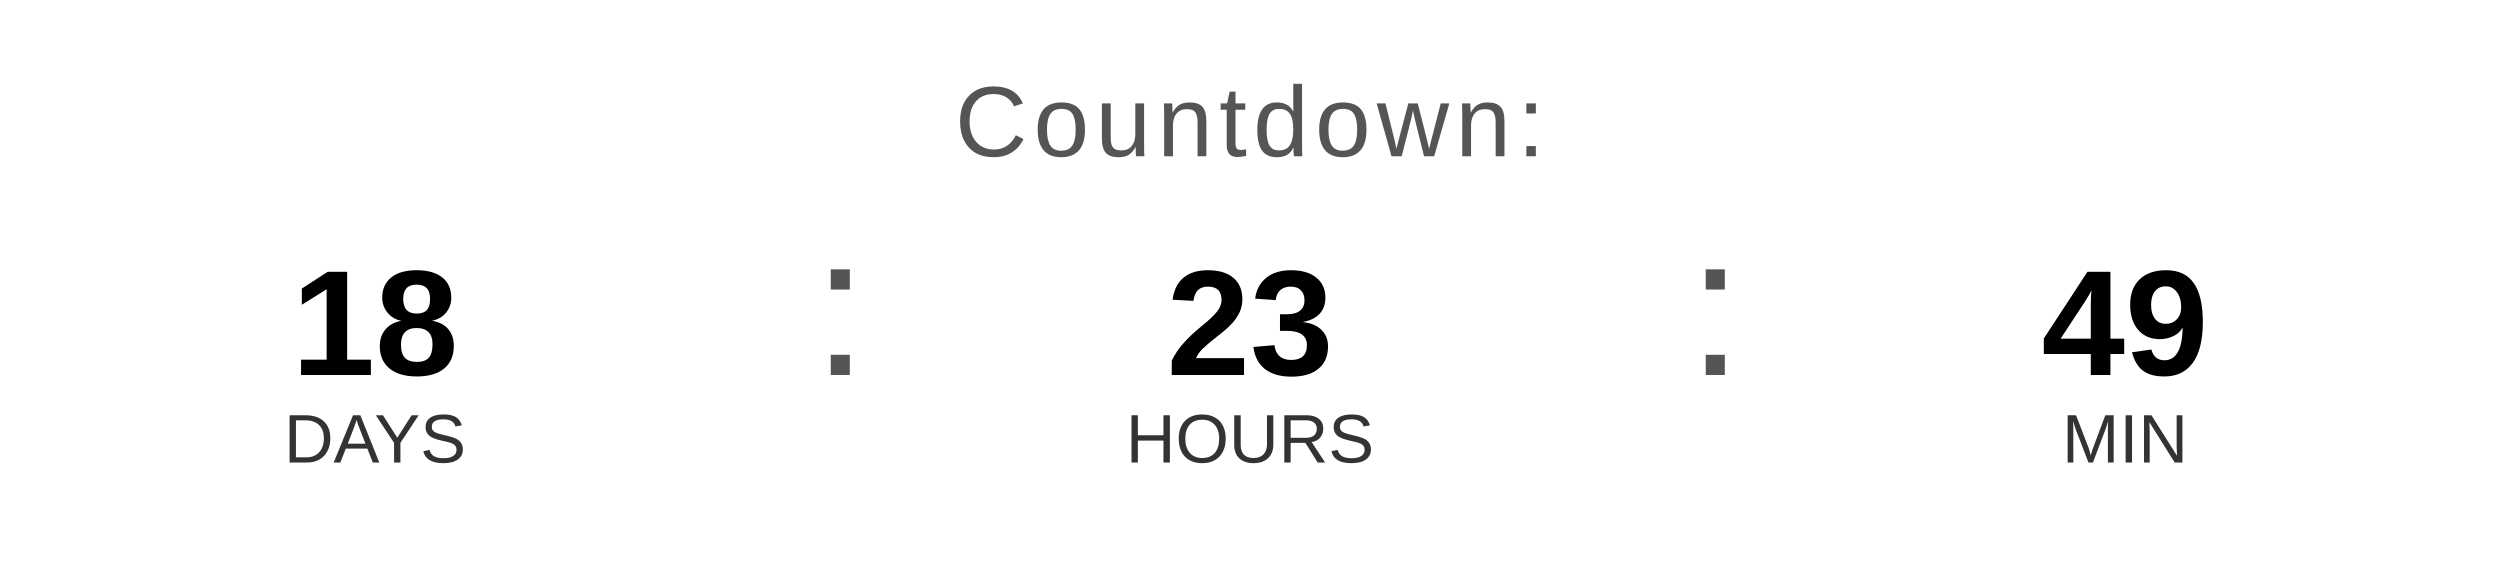
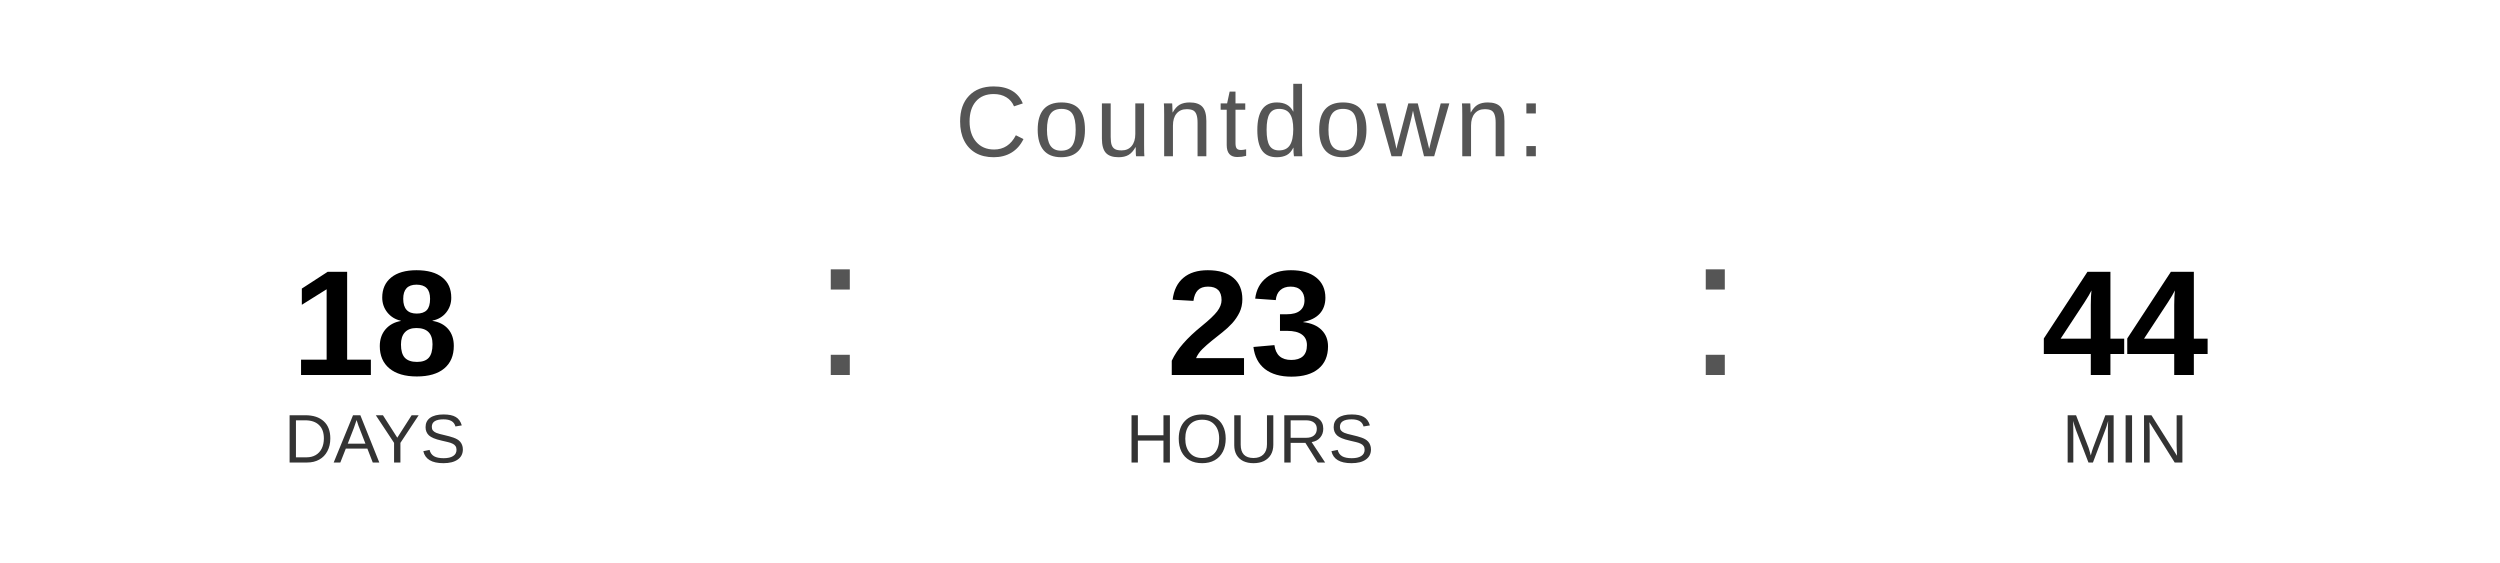
<svg xmlns="http://www.w3.org/2000/svg" width="400" height="90" viewBox="0 0 400 90">
  <text x="200" y="25" font-family="Arial, Helvetica, sans-serif" font-size="16" fill="#555555" text-anchor="middle" letter-spacing="1">
    Countdown:
  </text>
  <text x="60" y="60" font-family="Arial, Helvetica, sans-serif" font-size="24" font-weight="bold" fill="#000000" text-anchor="middle">18</text>
  <text x="60" y="74" font-family="Arial, Helvetica, sans-serif" font-size="11" fill="#333333" text-anchor="middle">DAYS</text>
  <text x="130" y="60" font-family="Arial, sans-serif" font-size="32" fill="#555555">:</text>
  <text x="200" y="60" font-family="Arial, Helvetica, sans-serif" font-size="24" font-weight="bold" fill="#000000" text-anchor="middle">23</text>
  <text x="200" y="74" font-family="Arial, Helvetica, sans-serif" font-size="11" fill="#333333" text-anchor="middle">HOURS</text>
  <text x="270" y="60" font-family="Arial, sans-serif" font-size="32" fill="#555555">:</text>
-   <text x="340" y="60" font-family="Arial, Helvetica, sans-serif" font-size="24" font-weight="bold" fill="#000000" text-anchor="middle">49</text>
+   <text x="340" y="60" font-family="Arial, Helvetica, sans-serif" font-size="24" font-weight="bold" fill="#000000" text-anchor="middle">44</text>
  <text x="340" y="74" font-family="Arial, Helvetica, sans-serif" font-size="11" fill="#333333" text-anchor="middle">MIN</text>
</svg>
